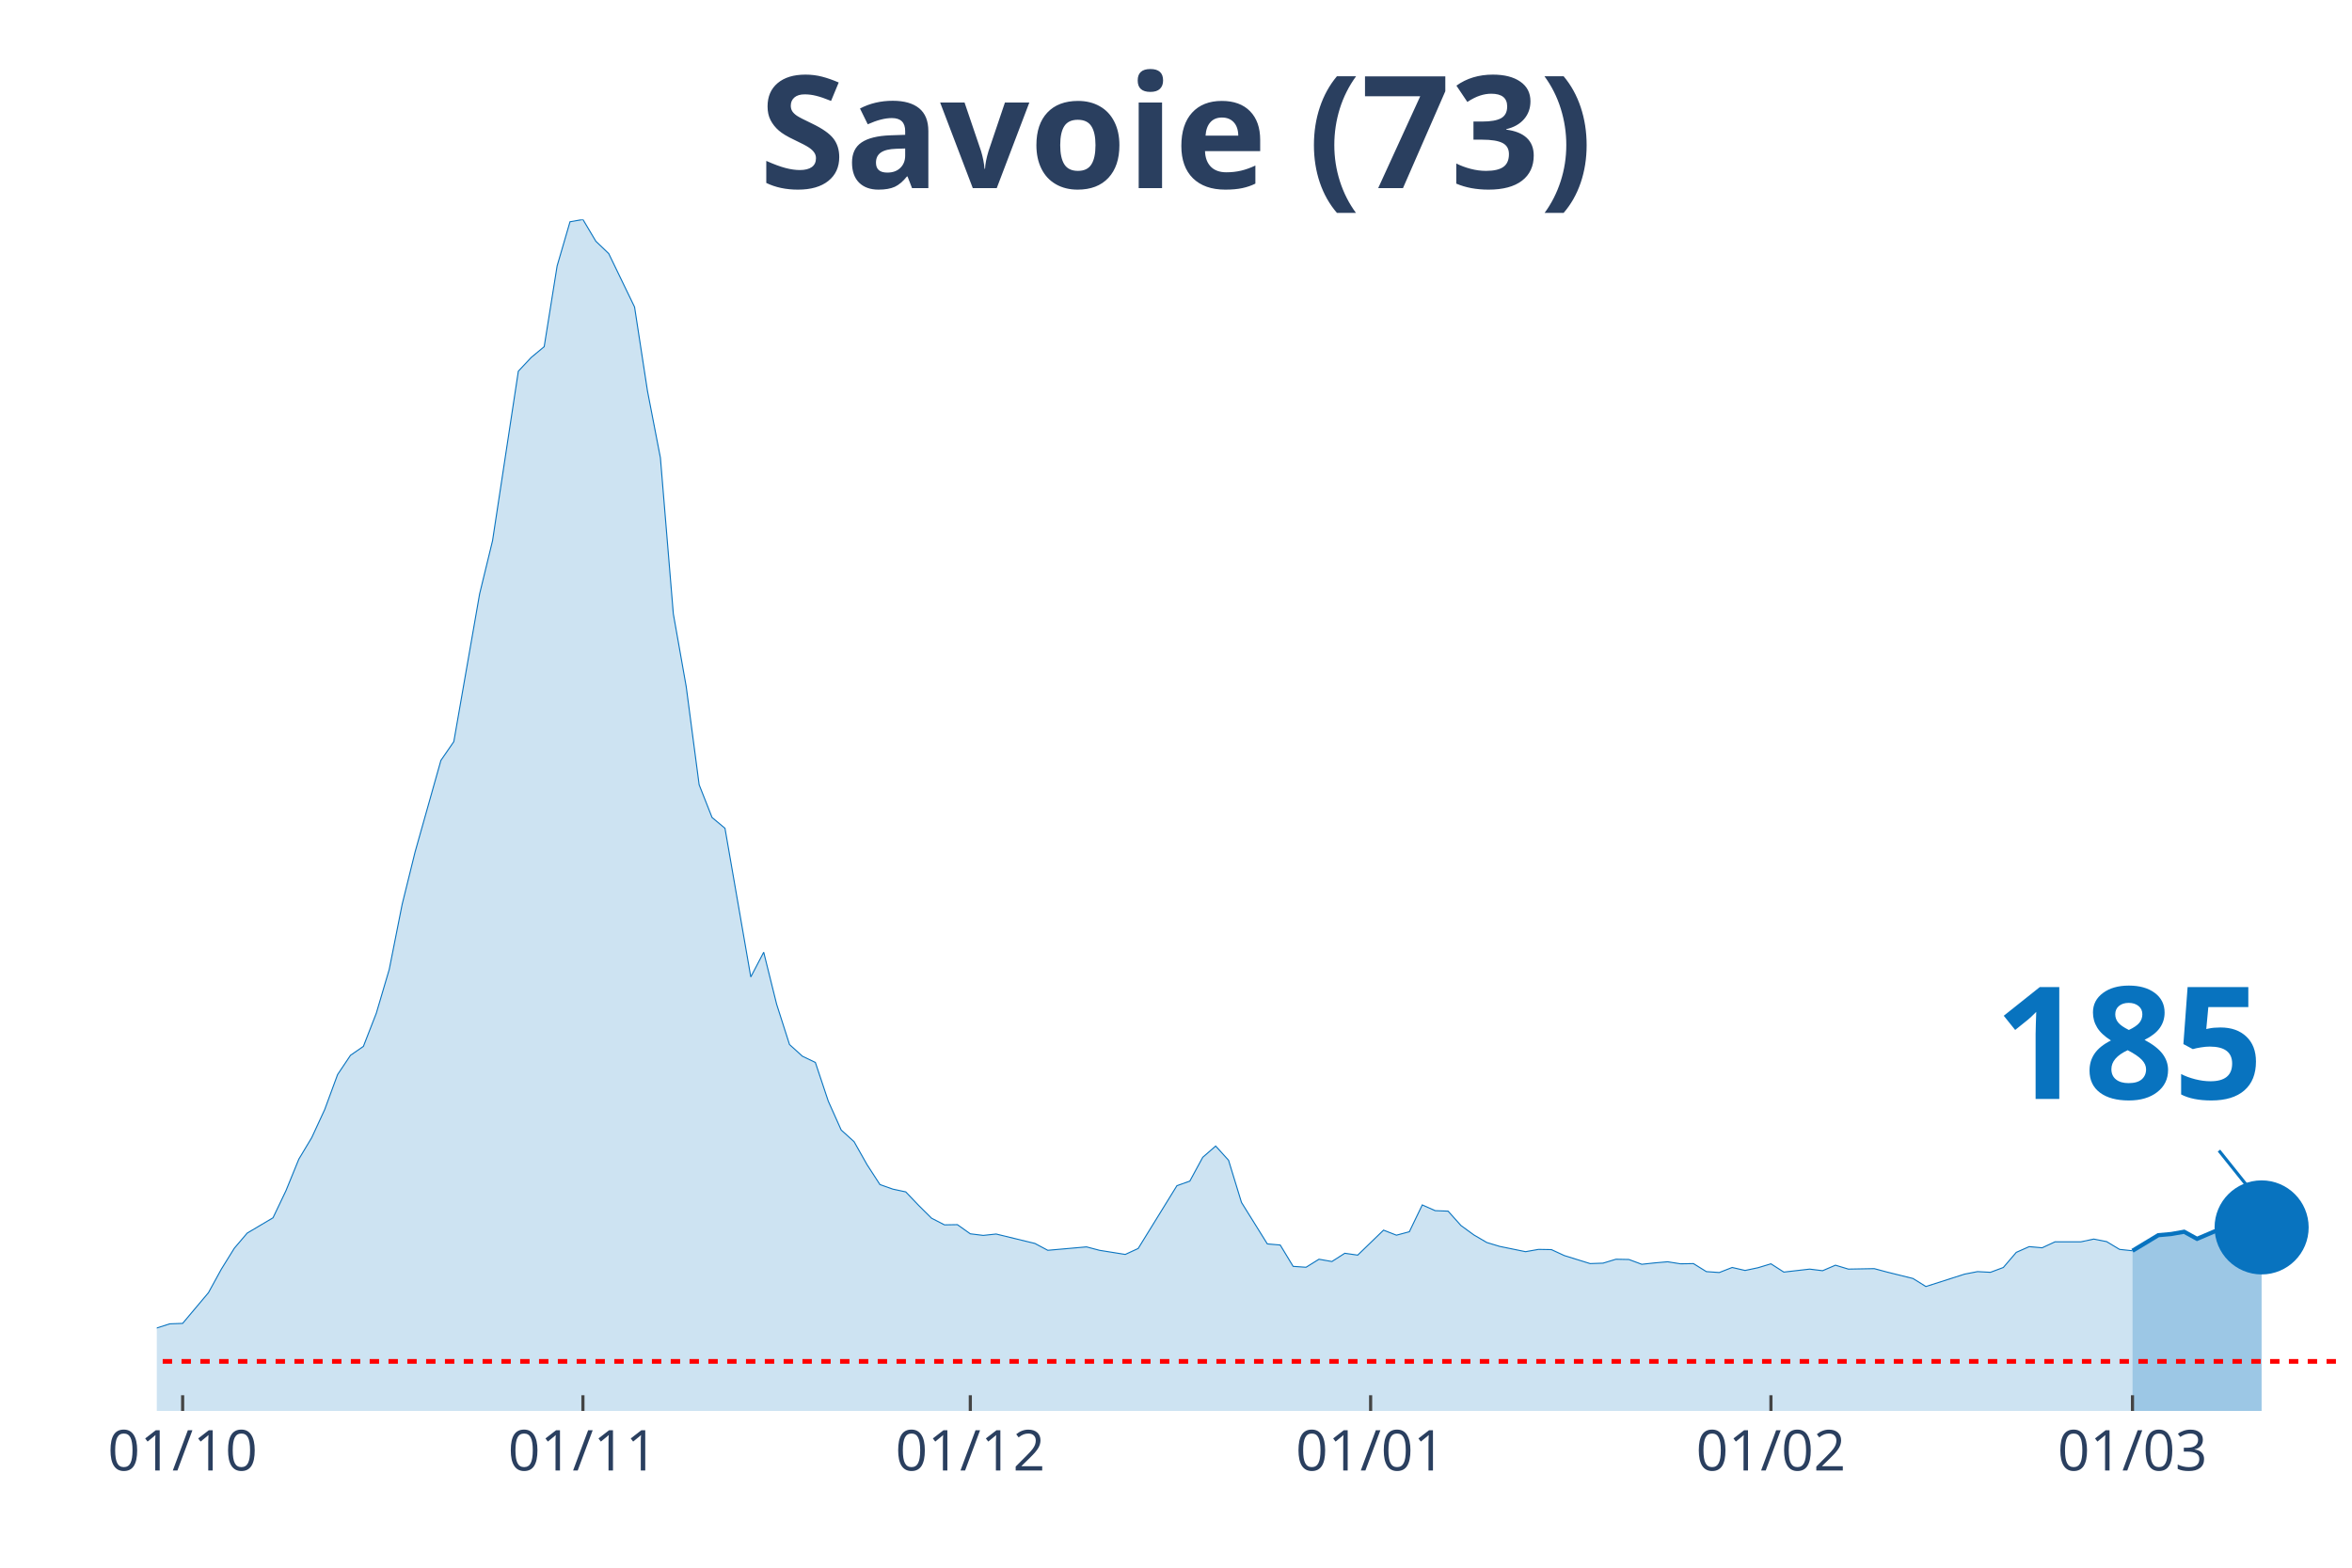
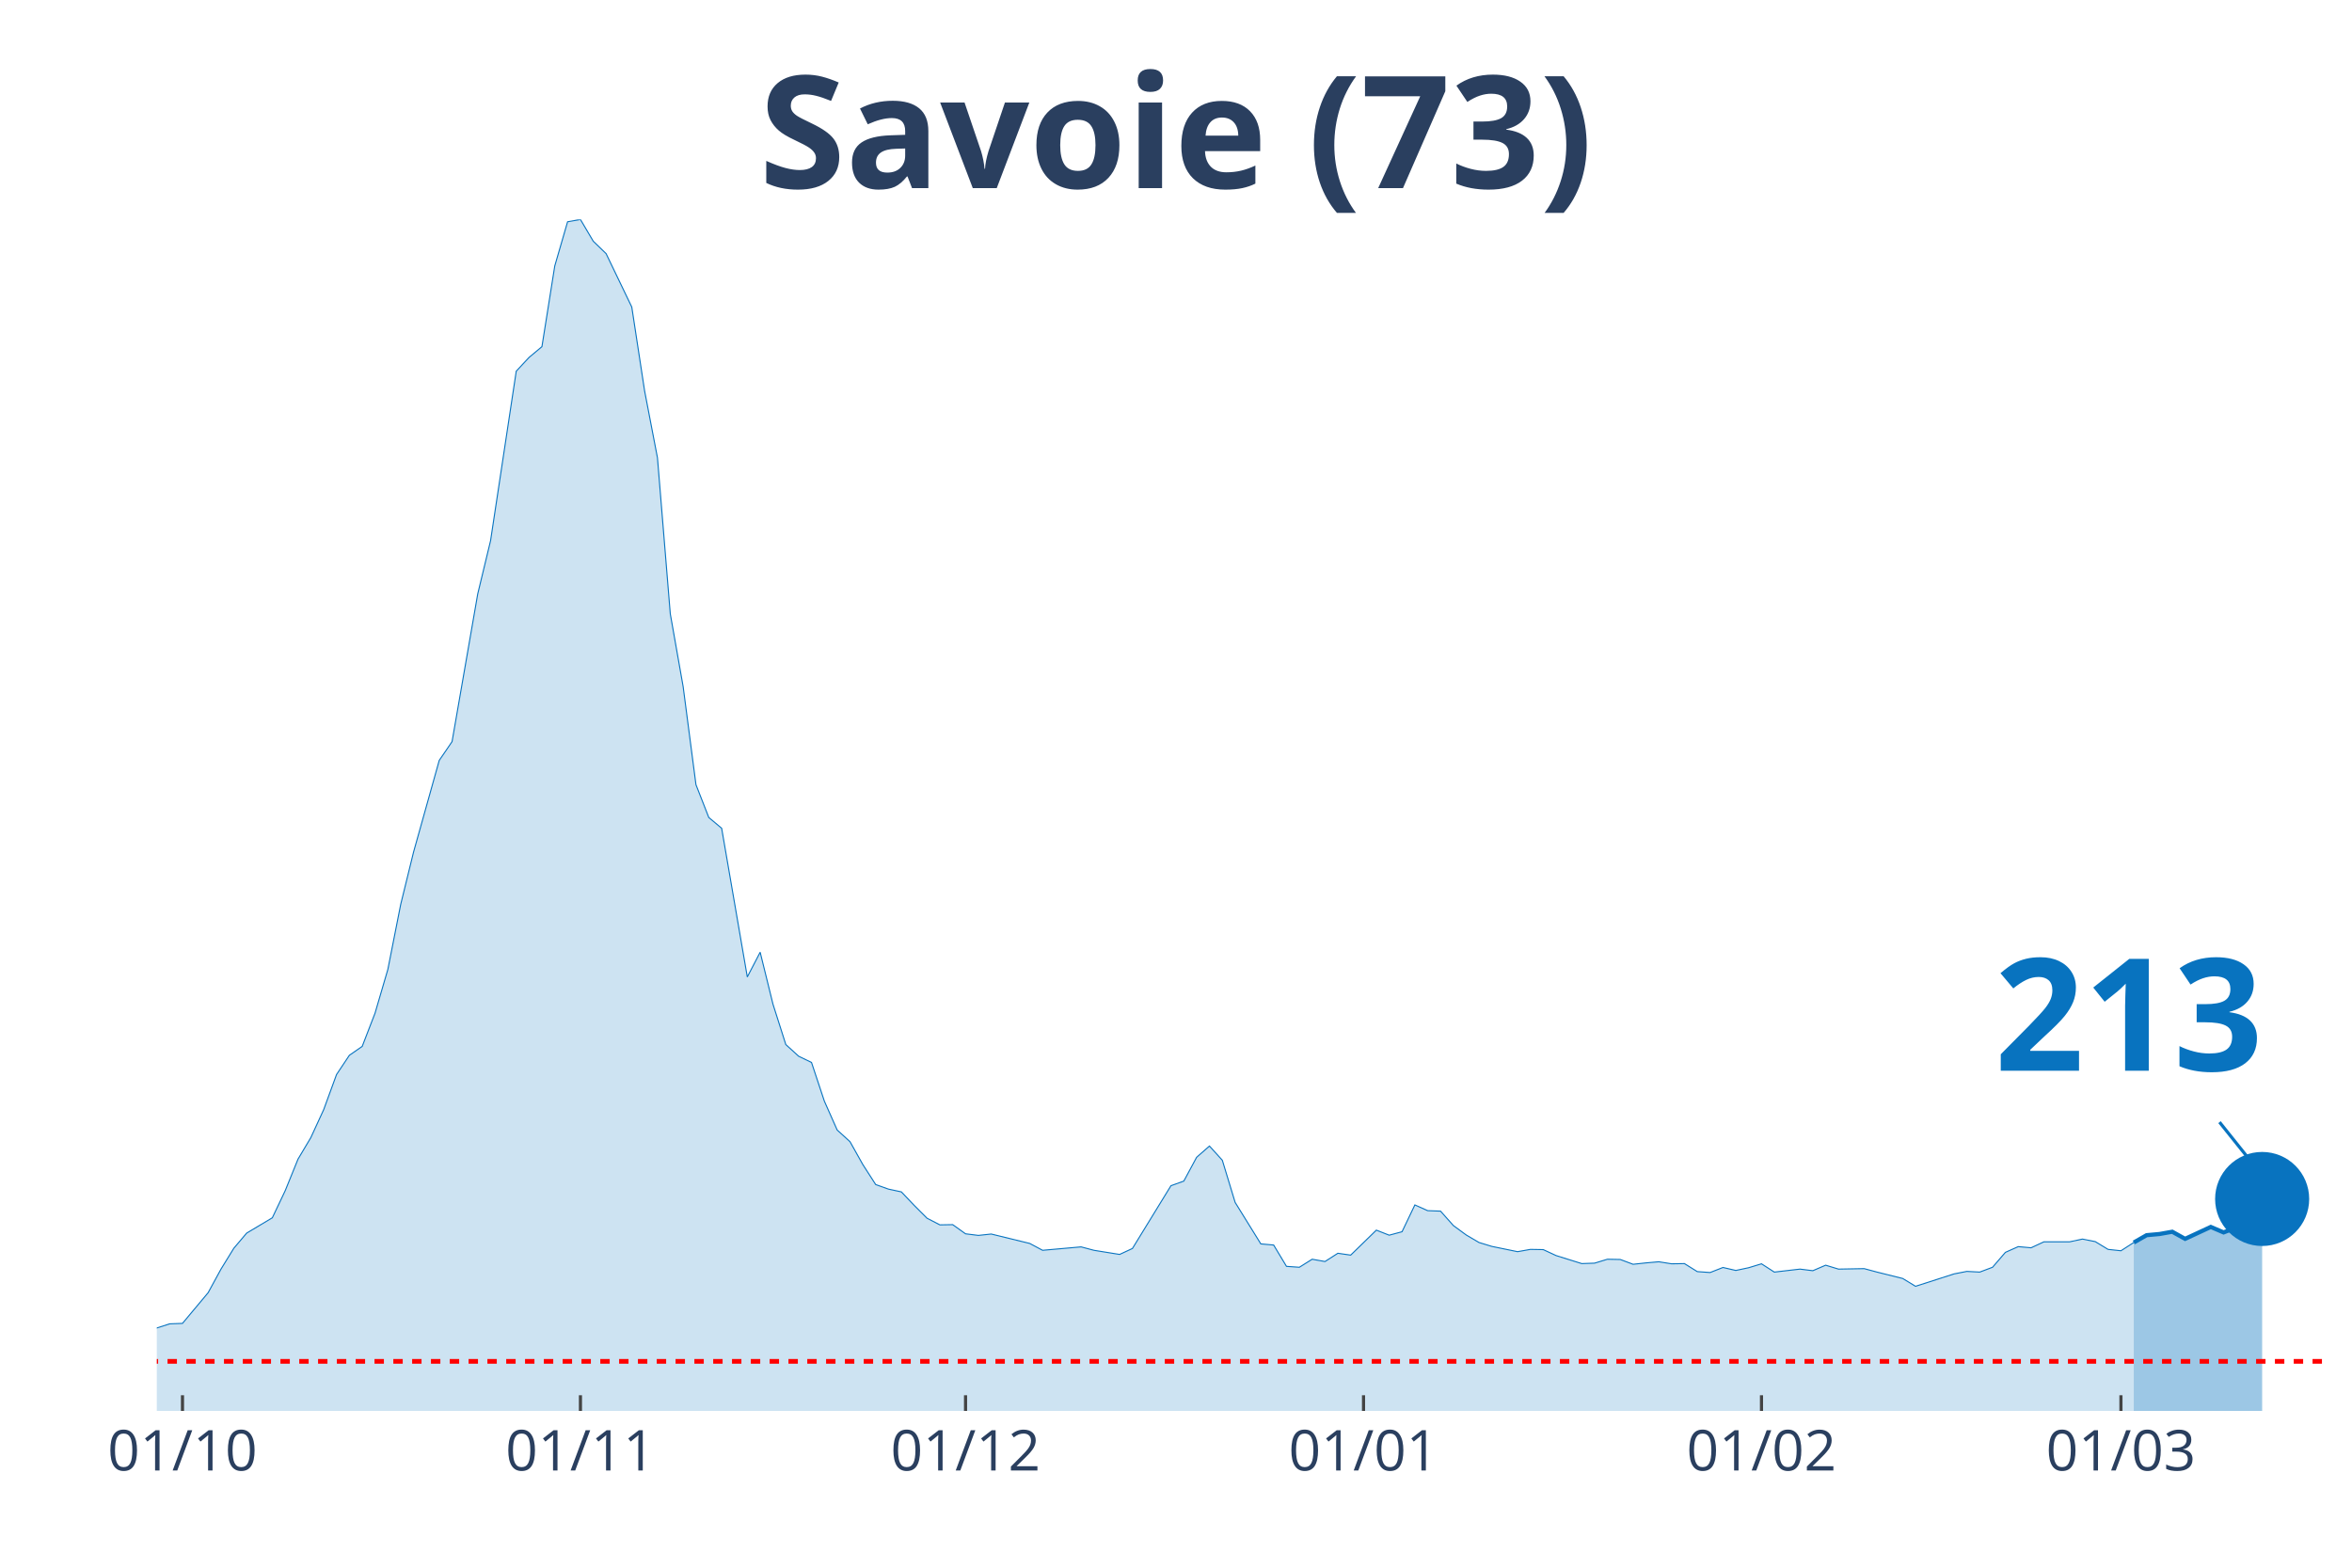
<svg xmlns="http://www.w3.org/2000/svg" class="main-svg" width="1125" height="750" style="" viewBox="0 0 750 500">
  <rect x="0" y="0" width="750" height="500" style="fill: rgb(0, 0, 0); fill-opacity: 0;" />
-   <defs id="defs-86257a">
+   <defs id="defs-265534">
    <g class="clips">
-       <clipPath id="clip86257axyplot" class="plotclip">
+       <clipPath id="clip265534xyplot" class="plotclip">
        <rect width="700" height="380" />
      </clipPath>
-       <clipPath class="axesclip" id="clip86257ax">
+       <clipPath class="axesclip" id="clip265534x">
        <rect x="50" y="0" width="700" height="500" />
      </clipPath>
-       <clipPath class="axesclip" id="clip86257ay">
+       <clipPath class="axesclip" id="clip265534y">
        <rect x="0" y="70" width="750" height="380" />
      </clipPath>
-       <clipPath class="axesclip" id="clip86257axy">
+       <clipPath class="axesclip" id="clip265534xy">
        <rect x="50" y="70" width="700" height="380" />
      </clipPath>
    </g>
    <g class="gradients" />
  </defs>
  <g class="bglayer">
    <rect class="bg" x="50" y="70" width="700" height="380" style="fill: rgb(0, 0, 0); fill-opacity: 0; stroke-width: 0;" />
  </g>
  <g class="layer-below">
    <g class="imagelayer" />
    <g class="shapelayer" />
  </g>
  <g class="cartesianlayer">
    <g class="subplot xy">
      <g class="layer-subplot">
        <g class="shapelayer" />
        <g class="imagelayer" />
      </g>
      <g class="gridlayer">
        <g class="x">
-           <path class="xgrid crisp" transform="translate(58.24,0)" d="M0,70v380" style="stroke: rgb(255, 255, 255); stroke-opacity: 1; stroke-width: 1px;" />
-           <path class="xgrid crisp" transform="translate(185.88,0)" d="M0,70v380" style="stroke: rgb(255, 255, 255); stroke-opacity: 1; stroke-width: 1px;" />
-           <path class="xgrid crisp" transform="translate(309.41,0)" d="M0,70v380" style="stroke: rgb(255, 255, 255); stroke-opacity: 1; stroke-width: 1px;" />
-           <path class="xgrid crisp" transform="translate(437.06,0)" d="M0,70v380" style="stroke: rgb(255, 255, 255); stroke-opacity: 1; stroke-width: 1px;" />
-           <path class="xgrid crisp" transform="translate(564.71,0)" d="M0,70v380" style="stroke: rgb(255, 255, 255); stroke-opacity: 1; stroke-width: 1px;" />
-           <path class="xgrid crisp" transform="translate(680,0)" d="M0,70v380" style="stroke: rgb(255, 255, 255); stroke-opacity: 1; stroke-width: 1px;" />
+           <path class="xgrid crisp" transform="translate(58.19,0)" d="M0,70v380" style="stroke: rgb(255, 255, 255); stroke-opacity: 1; stroke-width: 1px;" />
+           <path class="xgrid crisp" transform="translate(185.09,0)" d="M0,70v380" style="stroke: rgb(255, 255, 255); stroke-opacity: 1; stroke-width: 1px;" />
+           <path class="xgrid crisp" transform="translate(307.89,0)" d="M0,70v380" style="stroke: rgb(255, 255, 255); stroke-opacity: 1; stroke-width: 1px;" />
+           <path class="xgrid crisp" transform="translate(434.8,0)" d="M0,70v380" style="stroke: rgb(255, 255, 255); stroke-opacity: 1; stroke-width: 1px;" />
+           <path class="xgrid crisp" transform="translate(561.7,0)" d="M0,70v380" style="stroke: rgb(255, 255, 255); stroke-opacity: 1; stroke-width: 1px;" />
+           <path class="xgrid crisp" transform="translate(676.32,0)" d="M0,70v380" style="stroke: rgb(255, 255, 255); stroke-opacity: 1; stroke-width: 1px;" />
        </g>
        <g class="y" />
      </g>
      <g class="zerolinelayer" />
      <path class="xlines-below" />
      <path class="ylines-below" />
      <g class="overlines-below" />
      <g class="xaxislayer-below" />
      <g class="yaxislayer-below" />
      <g class="overaxes-below" />
-       <g class="plot" transform="translate(50, 70)" clip-path="url('#clip86257axyplot')">
+       <g class="plot" transform="translate(50, 70)" clip-path="url('#clip265534xyplot')">
        <g class="scatterlayer mlayer">
-           <g class="trace scatter traceb2b657" style="stroke-miterlimit: 2;">
+           <g class="trace scatter trace2b66ac" style="stroke-miterlimit: 2;">
            <g class="fills">
              <g>
-                 <path class="js-fill" d="M630,380L-560,380L-560,378.76L-226.47,376.71L-222.35,376.64L-193.53,377.3L-189.41,377.22L-148.24,373.42L-144.12,371.45L-127.65,368.97L-123.53,367.72L-111.18,368.02L-107.06,368.75L-86.47,367.94L-82.35,367.14L-74.12,365.97L-70,363.56L-61.76,361.66L-57.65,361.29L-28.82,359.17L-24.71,359.32L-16.47,358.95L-12.35,357.93L-4.12,356.98L0,353.55L4.12,352.23L8.24,352.08L16.47,342.29L20.59,334.77L24.71,328.12L28.82,323.29L37.06,318.4L41.18,309.77L45.29,299.69L49.41,292.82L53.53,283.9L57.65,272.72L61.76,266.58L65.88,263.73L70,253.14L74.12,239.18L78.24,218.43L82.35,201.77L90.59,172.53L94.71,166.54L102.94,119.41L107.06,102.45L115.29,48.38L119.41,43.99L123.53,40.56L127.65,14.83L131.76,0.73L135.88,0L140,6.94L144.12,10.89L152.35,27.92L156.47,54.73L160.59,76L164.71,125.77L168.82,149L172.94,180.28L177.06,190.73L181.18,194.17L189.41,241.59L193.53,233.7L197.65,250.29L201.76,263.15L205.88,266.88L210,268.85L214.12,281.2L218.24,290.41L222.35,294.13L226.47,301.44L230.59,307.8L234.71,309.26L238.82,310.14L242.94,314.45L247.06,318.54L251.18,320.66L255.29,320.59L259.41,323.51L263.53,324.02L267.65,323.58L280,326.58L284.12,328.77L296.47,327.68L300.59,328.77L308.82,330.09L312.94,328.19L325.29,308.17L329.41,306.7L333.53,299.1L337.65,295.52L341.76,300.05L345.88,313.5L354.12,326.73L358.24,327.09L362.35,333.89L366.47,334.18L370.59,331.62L374.71,332.35L378.82,329.72L382.94,330.31L391.18,322.34L395.29,323.95L399.41,322.85L403.53,314.3L407.65,316.13L411.76,316.28L415.88,320.88L420,323.88L424.12,326.29L428.24,327.53L436.47,329.21L440.59,328.48L444.71,328.55L448.82,330.45L457.06,333.01L461.18,332.87L465.29,331.62L469.41,331.7L473.53,333.23L477.65,332.79L481.76,332.43L485.88,333.08L490,333.01L494.12,335.57L498.24,335.86L502.35,334.25L506.47,335.2L510.59,334.33L514.71,333.08L518.82,335.72L527.06,334.77L531.18,335.28L535.29,333.52L539.41,334.77L547.65,334.62L551.76,335.72L560,337.76L564.12,340.32L576.47,336.37L580.59,335.57L584.71,335.79L588.82,334.25L592.94,329.43L597.06,327.6L601.18,327.97L605.29,326.07L613.53,326.07L617.65,325.19L621.76,326L625.88,328.48L630,328.92" style="fill: rgb(8, 115, 191); fill-opacity: 0.2; stroke-width: 0;" />
+                 <path class="js-fill" d="M630.41,380L-556.73,380L-556.73,378.76L-225.15,376.71L-221.05,376.64L-192.4,377.3L-188.3,377.22L-147.37,373.42L-143.27,371.45L-126.9,368.97L-122.81,367.72L-110.53,368.02L-106.43,368.75L-85.96,367.94L-81.87,367.14L-73.68,365.97L-69.59,363.56L-61.4,361.66L-57.31,361.29L-28.65,359.17L-24.56,359.32L-16.37,358.95L-12.28,357.93L-4.09,356.98L0,353.55L4.09,352.23L8.19,352.08L16.37,342.29L20.47,334.77L24.56,328.12L28.65,323.29L36.84,318.4L40.94,309.77L45.03,299.69L49.12,292.82L53.22,283.9L57.31,272.72L61.4,266.58L65.5,263.73L69.59,253.14L73.68,239.18L77.78,218.43L81.87,201.77L90.06,172.53L94.15,166.54L102.34,119.41L106.43,102.45L114.62,48.38L118.71,43.99L122.81,40.56L126.9,14.83L130.99,0.73L135.09,0L139.18,6.94L143.27,10.89L151.46,27.92L155.56,54.73L159.65,76L163.74,125.77L167.84,149L171.93,180.28L176.02,190.73L180.12,194.17L188.3,241.59L192.4,233.7L196.49,250.29L200.58,263.15L204.68,266.88L208.77,268.85L212.87,281.2L216.96,290.41L221.05,294.13L225.15,301.44L229.24,307.8L233.33,309.26L237.43,310.14L241.52,314.45L245.61,318.54L249.71,320.66L253.8,320.59L257.89,323.51L261.99,324.02L266.08,323.58L278.36,326.58L282.46,328.77L294.74,327.68L298.83,328.77L307.02,330.09L311.11,328.19L323.39,308.17L327.49,306.7L331.58,299.1L335.67,295.52L339.77,300.05L343.86,313.5L352.05,326.73L356.14,327.09L360.23,333.89L364.33,334.18L368.42,331.62L372.51,332.35L376.61,329.72L380.7,330.31L388.89,322.34L392.98,323.95L397.08,322.85L401.17,314.3L405.26,316.13L409.36,316.28L413.45,320.88L417.54,323.88L421.64,326.29L425.73,327.53L433.92,329.21L438.01,328.48L442.11,328.55L446.2,330.45L454.39,333.01L458.48,332.87L462.57,331.62L466.67,331.7L470.76,333.23L474.85,332.79L478.95,332.43L483.04,333.08L487.13,333.01L491.23,335.57L495.32,335.86L499.42,334.25L503.51,335.2L507.6,334.33L511.7,333.08L515.79,335.72L523.98,334.77L528.07,335.28L532.16,333.52L536.26,334.77L544.44,334.62L548.54,335.72L556.73,337.76L560.82,340.25L573.1,336.3L577.19,335.5L581.29,335.72L585.38,334.18L589.47,329.43L593.57,327.6L597.66,327.97L601.75,326.07L609.94,326.07L614.04,325.19L618.13,326L622.22,328.48L626.32,328.92L630.41,326.29" style="fill: rgb(8, 115, 191); fill-opacity: 0.2; stroke-width: 0;" />
              </g>
            </g>
            <g class="errorbars" />
            <g class="lines">
-               <path class="js-line" d="M-560,378.76L-226.47,376.71L-222.35,376.64L-193.53,377.3L-189.41,377.22L-148.24,373.42L-144.12,371.45L-127.65,368.97L-123.53,367.72L-111.18,368.02L-107.06,368.75L-86.47,367.94L-82.35,367.14L-74.12,365.97L-70,363.56L-61.76,361.66L-57.65,361.29L-28.82,359.17L-24.71,359.32L-16.47,358.95L-12.35,357.93L-4.12,356.98L0,353.55L4.12,352.23L8.24,352.08L16.47,342.29L20.59,334.77L24.71,328.12L28.82,323.29L37.06,318.4L41.18,309.77L45.29,299.69L49.41,292.82L53.53,283.9L57.65,272.72L61.76,266.58L65.88,263.73L70,253.14L74.12,239.18L78.24,218.43L82.35,201.77L90.59,172.53L94.71,166.54L102.94,119.41L107.06,102.45L115.29,48.38L119.41,43.99L123.53,40.56L127.65,14.83L131.76,0.73L135.88,0L140,6.94L144.12,10.89L152.35,27.92L156.47,54.73L160.59,76L164.71,125.77L168.82,149L172.94,180.28L177.06,190.73L181.18,194.17L189.41,241.59L193.53,233.7L197.65,250.29L201.76,263.15L205.88,266.88L210,268.85L214.12,281.2L218.24,290.41L222.35,294.13L226.47,301.44L230.59,307.8L234.71,309.26L238.82,310.14L242.94,314.45L247.06,318.54L251.18,320.66L255.29,320.59L259.41,323.51L263.53,324.02L267.65,323.58L280,326.58L284.12,328.77L296.47,327.68L300.59,328.77L308.82,330.09L312.94,328.19L325.29,308.17L329.41,306.7L333.53,299.1L337.65,295.52L341.76,300.05L345.88,313.5L354.12,326.73L358.24,327.09L362.35,333.89L366.47,334.18L370.59,331.62L374.71,332.35L378.82,329.72L382.94,330.31L391.18,322.34L395.29,323.95L399.41,322.85L403.53,314.3L407.65,316.13L411.76,316.28L415.88,320.88L420,323.88L424.12,326.29L428.24,327.53L436.47,329.21L440.59,328.48L444.71,328.55L448.82,330.45L457.06,333.01L461.18,332.87L465.29,331.62L469.41,331.7L473.53,333.23L477.65,332.79L481.76,332.43L485.88,333.08L490,333.01L494.12,335.57L498.24,335.86L502.35,334.25L506.47,335.2L510.59,334.33L514.71,333.08L518.82,335.72L527.06,334.77L531.18,335.28L535.29,333.52L539.41,334.77L547.65,334.62L551.76,335.72L560,337.76L564.12,340.32L576.47,336.37L580.59,335.57L584.71,335.79L588.82,334.25L592.94,329.43L597.06,327.6L601.18,327.97L605.29,326.07L613.53,326.07L617.65,325.19L621.76,326L625.88,328.48L630,328.92" style="vector-effect: non-scaling-stroke; fill: none; stroke: rgb(8, 115, 191); stroke-opacity: 1; stroke-width: 0.5px; opacity: 1;" />
+               <path class="js-line" d="M-556.73,378.76L-225.15,376.71L-221.05,376.64L-192.4,377.3L-188.3,377.22L-147.37,373.42L-143.27,371.45L-126.9,368.97L-122.81,367.72L-110.53,368.02L-106.43,368.75L-85.96,367.94L-81.87,367.14L-73.68,365.97L-69.59,363.56L-61.4,361.66L-57.31,361.29L-28.65,359.17L-24.56,359.32L-16.37,358.95L-12.28,357.93L-4.09,356.98L0,353.55L4.09,352.23L8.19,352.08L16.37,342.29L20.47,334.77L24.56,328.12L28.65,323.29L36.84,318.4L40.94,309.77L45.03,299.69L49.12,292.82L53.22,283.9L57.31,272.72L61.4,266.58L65.5,263.73L69.59,253.14L73.68,239.18L77.78,218.43L81.87,201.77L90.06,172.53L94.15,166.54L102.34,119.41L106.43,102.45L114.62,48.38L118.71,43.99L122.81,40.56L126.9,14.83L130.99,0.73L135.09,0L139.18,6.94L143.27,10.89L151.46,27.92L155.56,54.73L159.65,76L163.74,125.77L167.84,149L171.93,180.28L176.02,190.73L180.12,194.17L188.3,241.59L192.4,233.7L196.49,250.29L200.58,263.15L204.68,266.88L208.77,268.85L212.87,281.2L216.96,290.41L221.05,294.13L225.15,301.44L229.24,307.8L233.33,309.26L237.43,310.14L241.52,314.45L245.61,318.54L249.71,320.66L253.8,320.59L257.89,323.51L261.99,324.02L266.08,323.58L278.36,326.58L282.46,328.77L294.74,327.68L298.83,328.77L307.02,330.09L311.11,328.19L323.39,308.17L327.49,306.7L331.58,299.1L335.67,295.52L339.77,300.05L343.86,313.5L352.05,326.73L356.14,327.09L360.23,333.89L364.33,334.18L368.42,331.62L372.51,332.35L376.61,329.72L380.7,330.31L388.89,322.34L392.98,323.95L397.08,322.85L401.17,314.3L405.26,316.13L409.36,316.28L413.45,320.88L417.54,323.88L421.64,326.29L425.73,327.53L433.92,329.21L438.01,328.48L442.11,328.55L446.2,330.45L454.39,333.01L458.48,332.87L462.57,331.62L466.67,331.7L470.76,333.23L474.85,332.79L478.95,332.43L483.04,333.08L487.13,333.01L491.23,335.57L495.32,335.86L499.42,334.25L503.51,335.2L507.6,334.33L511.7,333.08L515.79,335.72L523.98,334.77L528.07,335.28L532.16,333.52L536.26,334.77L544.44,334.62L548.54,335.72L556.73,337.76L560.82,340.25L573.1,336.3L577.19,335.5L581.29,335.72L585.38,334.18L589.47,329.43L593.57,327.6L597.66,327.97L601.75,326.07L609.94,326.07L614.04,325.19L618.13,326L622.22,328.48L626.32,328.92L630.41,326.29" style="vector-effect: non-scaling-stroke; fill: none; stroke: rgb(8, 115, 191); stroke-opacity: 1; stroke-width: 0.5px; opacity: 1;" />
            </g>
            <g class="points" />
            <g class="text" />
          </g>
-           <g class="trace scatter tracec6c31b" style="stroke-miterlimit: 2;">
+           <g class="trace scatter trace78e728" style="stroke-miterlimit: 2;">
            <g class="fills">
              <g>
-                 <path class="js-fill" d="M671.18,380L630,380L630,328.92L638.24,323.95L642.35,323.58L646.47,322.85L650.59,325.12L658.82,321.61L662.94,323.58L667.06,322.12L671.18,321.47" style="fill: rgb(8, 115, 191); fill-opacity: 0.4; stroke-width: 0;" />
+                 <path class="js-fill" d="M671.35,380L630.41,380L630.41,326.29L634.5,323.95L638.6,323.58L642.69,322.85L646.78,325.12L654.97,321.32L659.06,323.07L663.16,321.47L667.25,320.81L671.35,312.4" style="fill: rgb(8, 115, 191); fill-opacity: 0.4; stroke-width: 0;" />
              </g>
            </g>
            <g class="errorbars" />
            <g class="lines">
-               <path class="js-line" d="M630,328.92L638.24,323.95L642.35,323.58L646.47,322.85L650.59,325.12L658.82,321.61L662.94,323.58L667.06,322.12L671.18,321.47" style="vector-effect: non-scaling-stroke; fill: none; stroke: rgb(8, 115, 191); stroke-opacity: 1; stroke-width: 2px; opacity: 1;" />
+               <path class="js-line" d="M630.41,326.29L634.5,323.95L638.6,323.58L642.69,322.85L646.78,325.12L654.97,321.32L659.06,323.07L663.16,321.47L667.25,320.81L671.35,312.4" style="vector-effect: non-scaling-stroke; fill: none; stroke: rgb(8, 115, 191); stroke-opacity: 1; stroke-width: 2px; opacity: 1;" />
            </g>
            <g class="points" />
            <g class="text" />
          </g>
-           <g class="trace scatter trace3c737f" style="stroke-miterlimit: 2; opacity: 1;">
+           <g class="trace scatter trace222aae" style="stroke-miterlimit: 2; opacity: 1;">
            <g class="fills" />
            <g class="errorbars" />
            <g class="lines" />
            <g class="points">
-               <path class="point" transform="translate(671.18,321.47)" d="M15,0A15,15 0 1,1 0,-15A15,15 0 0,1 15,0Z" style="opacity: 1; stroke-width: 0px; fill: rgb(8, 115, 191); fill-opacity: 1;" />
+               <path class="point" transform="translate(671.35,312.4)" d="M15,0A15,15 0 1,1 0,-15A15,15 0 0,1 15,0Z" style="opacity: 1; stroke-width: 0px; fill: rgb(8, 115, 191); fill-opacity: 1;" />
            </g>
            <g class="text" />
          </g>
        </g>
      </g>
      <g class="overplot" />
      <path class="xlines-above crisp" style="fill: none; stroke-width: 1px; stroke: rgb(0, 0, 0); stroke-opacity: 0;" d="" />
      <path class="ylines-above crisp" style="fill: none;" d="M0,0" />
      <g class="overlines-above" />
      <g class="xaxislayer-above">
-         <path class="xtick ticks crisp" d="M0,450v-5" transform="translate(58.24,0)" style="stroke: rgb(68, 68, 68); stroke-opacity: 1; stroke-width: 1px;" />
-         <path class="xtick ticks crisp" d="M0,450v-5" transform="translate(185.88,0)" style="stroke: rgb(68, 68, 68); stroke-opacity: 1; stroke-width: 1px;" />
-         <path class="xtick ticks crisp" d="M0,450v-5" transform="translate(309.41,0)" style="stroke: rgb(68, 68, 68); stroke-opacity: 1; stroke-width: 1px;" />
-         <path class="xtick ticks crisp" d="M0,450v-5" transform="translate(437.06,0)" style="stroke: rgb(68, 68, 68); stroke-opacity: 1; stroke-width: 1px;" />
-         <path class="xtick ticks crisp" d="M0,450v-5" transform="translate(564.71,0)" style="stroke: rgb(68, 68, 68); stroke-opacity: 1; stroke-width: 1px;" />
-         <path class="xtick ticks crisp" d="M0,450v-5" transform="translate(680,0)" style="stroke: rgb(68, 68, 68); stroke-opacity: 1; stroke-width: 1px;" />
+         <path class="xtick ticks crisp" d="M0,450v-5" transform="translate(58.19,0)" style="stroke: rgb(68, 68, 68); stroke-opacity: 1; stroke-width: 1px;" />
+         <path class="xtick ticks crisp" d="M0,450v-5" transform="translate(185.09,0)" style="stroke: rgb(68, 68, 68); stroke-opacity: 1; stroke-width: 1px;" />
+         <path class="xtick ticks crisp" d="M0,450v-5" transform="translate(307.89,0)" style="stroke: rgb(68, 68, 68); stroke-opacity: 1; stroke-width: 1px;" />
+         <path class="xtick ticks crisp" d="M0,450v-5" transform="translate(434.8,0)" style="stroke: rgb(68, 68, 68); stroke-opacity: 1; stroke-width: 1px;" />
+         <path class="xtick ticks crisp" d="M0,450v-5" transform="translate(561.7,0)" style="stroke: rgb(68, 68, 68); stroke-opacity: 1; stroke-width: 1px;" />
+         <path class="xtick ticks crisp" d="M0,450v-5" transform="translate(676.32,0)" style="stroke: rgb(68, 68, 68); stroke-opacity: 1; stroke-width: 1px;" />
        <g class="xtick">
-           <text text-anchor="middle" x="0" y="469" transform="translate(58.24,0)" style="font-family: 'Open Sans', verdana, arial, sans-serif; font-size: 18px; fill: rgb(42, 63, 95); fill-opacity: 1; white-space: pre;">01/10</text>
+           <text text-anchor="middle" x="0" y="469" transform="translate(58.19,0)" style="font-family: 'Open Sans', verdana, arial, sans-serif; font-size: 18px; fill: rgb(42, 63, 95); fill-opacity: 1; white-space: pre;">01/10</text>
        </g>
        <g class="xtick">
-           <text text-anchor="middle" x="0" y="469" transform="translate(185.88,0)" style="font-family: 'Open Sans', verdana, arial, sans-serif; font-size: 18px; fill: rgb(42, 63, 95); fill-opacity: 1; white-space: pre;">01/11</text>
+           <text text-anchor="middle" x="0" y="469" transform="translate(185.09,0)" style="font-family: 'Open Sans', verdana, arial, sans-serif; font-size: 18px; fill: rgb(42, 63, 95); fill-opacity: 1; white-space: pre;">01/11</text>
        </g>
        <g class="xtick">
-           <text text-anchor="middle" x="0" y="469" transform="translate(309.41,0)" style="font-family: 'Open Sans', verdana, arial, sans-serif; font-size: 18px; fill: rgb(42, 63, 95); fill-opacity: 1; white-space: pre;">01/12</text>
+           <text text-anchor="middle" x="0" y="469" transform="translate(307.89,0)" style="font-family: 'Open Sans', verdana, arial, sans-serif; font-size: 18px; fill: rgb(42, 63, 95); fill-opacity: 1; white-space: pre;">01/12</text>
        </g>
        <g class="xtick">
-           <text text-anchor="middle" x="0" y="469" transform="translate(437.06,0)" style="font-family: 'Open Sans', verdana, arial, sans-serif; font-size: 18px; fill: rgb(42, 63, 95); fill-opacity: 1; white-space: pre;">01/01</text>
+           <text text-anchor="middle" x="0" y="469" transform="translate(434.8,0)" style="font-family: 'Open Sans', verdana, arial, sans-serif; font-size: 18px; fill: rgb(42, 63, 95); fill-opacity: 1; white-space: pre;">01/01</text>
        </g>
        <g class="xtick">
-           <text text-anchor="middle" x="0" y="469" transform="translate(564.71,0)" style="font-family: 'Open Sans', verdana, arial, sans-serif; font-size: 18px; fill: rgb(42, 63, 95); fill-opacity: 1; white-space: pre;">01/02</text>
+           <text text-anchor="middle" x="0" y="469" transform="translate(561.7,0)" style="font-family: 'Open Sans', verdana, arial, sans-serif; font-size: 18px; fill: rgb(42, 63, 95); fill-opacity: 1; white-space: pre;">01/02</text>
        </g>
        <g class="xtick">
-           <text text-anchor="middle" x="0" y="469" transform="translate(680,0)" style="font-family: 'Open Sans', verdana, arial, sans-serif; font-size: 18px; fill: rgb(42, 63, 95); fill-opacity: 1; white-space: pre;">01/03</text>
+           <text text-anchor="middle" x="0" y="469" transform="translate(676.32,0)" style="font-family: 'Open Sans', verdana, arial, sans-serif; font-size: 18px; fill: rgb(42, 63, 95); fill-opacity: 1; white-space: pre;">01/03</text>
        </g>
      </g>
      <g class="yaxislayer-above" />
      <g class="overaxes-above" />
    </g>
  </g>
  <g class="polarlayer" />
  <g class="ternarylayer" />
  <g class="geolayer" />
  <g class="funnelarealayer" />
  <g class="pielayer" />
  <g class="treemaplayer" />
  <g class="sunburstlayer" />
  <g class="glimages" />
-   <defs id="topdefs-86257a">
+   <defs id="topdefs-265534">
    <g class="clips" />
  </defs>
  <g class="layer-above">
    <g class="imagelayer" />
    <g class="shapelayer">
-       <path data-index="0" fill-rule="evenodd" d="M-2264.12,434.2L745.88,434.2" clip-path="url('#clip86257axy')" style="opacity: 1; stroke: rgb(255, 0, 0); stroke-opacity: 1; fill: rgb(0, 0, 0); fill-opacity: 0; stroke-dasharray: 3px, 3px; stroke-width: 1.5px;" />
+       <path data-index="0" fill-rule="evenodd" d="M-2250.58,434.2L741.81,434.2" clip-path="url('#clip265534xy')" style="opacity: 1; stroke: rgb(255, 0, 0); stroke-opacity: 1; fill: rgb(0, 0, 0); fill-opacity: 0; stroke-dasharray: 3px, 3px; stroke-width: 1.5px;" />
    </g>
  </g>
  <g class="infolayer">
    <g class="g-gtitle">
      <text class="gtitle" x="375" y="25" text-anchor="middle" dy="0.7em" style="font-family: 'Open Sans', verdana, arial, sans-serif; font-size: 50px; fill: rgb(42, 63, 95); opacity: 1; font-weight: normal; white-space: pre;">
        <tspan style="font-weight:bold">Savoie (73)</tspan>
      </text>
    </g>
    <g class="g-xtitle" />
    <g class="annotation" data-index="0" style="opacity: 1;">
-       <g class="annotation-text-g" transform="rotate(0,679.18,331.47)">
-         <g class="cursor-pointer" transform="translate(621, 295)">
+       <g class="annotation-text-g" transform="rotate(0,679.35,322.4)">
+         <g class="cursor-pointer" transform="translate(621, 286)">
          <rect class="bg" x="0.5" y="0.5" width="115" height="71" style="stroke-width: 1px; stroke: rgb(0, 0, 0); stroke-opacity: 0; fill: rgb(255, 255, 255); fill-opacity: 0.6;" />
          <text class="annotation-text" text-anchor="middle" x="57.812" y="55.5" style="font-family: 'Open Sans', verdana, arial, sans-serif; font-size: 50px; fill: rgb(8, 115, 191); fill-opacity: 1; white-space: pre;">
-             <tspan style="font-weight:bold">185 </tspan>
+             <tspan style="font-weight:bold">213 </tspan>
          </text>
        </g>
      </g>
      <g class="annotation-arrow-g" style="opacity: 1;">
-         <path d="M707.58,366.97L719.18,381.47" style="stroke-width: 1px; stroke: rgb(8, 115, 191); stroke-opacity: 1; stroke-dasharray: 0px, 0px, 18.569px, 18.569px;" />
+         <path d="M707.75,357.9L719.35,372.4" style="stroke-width: 1px; stroke: rgb(8, 115, 191); stroke-opacity: 1; stroke-dasharray: 0px, 0px, 18.569px, 18.569px;" />
      </g>
    </g>
  </g>
</svg>
